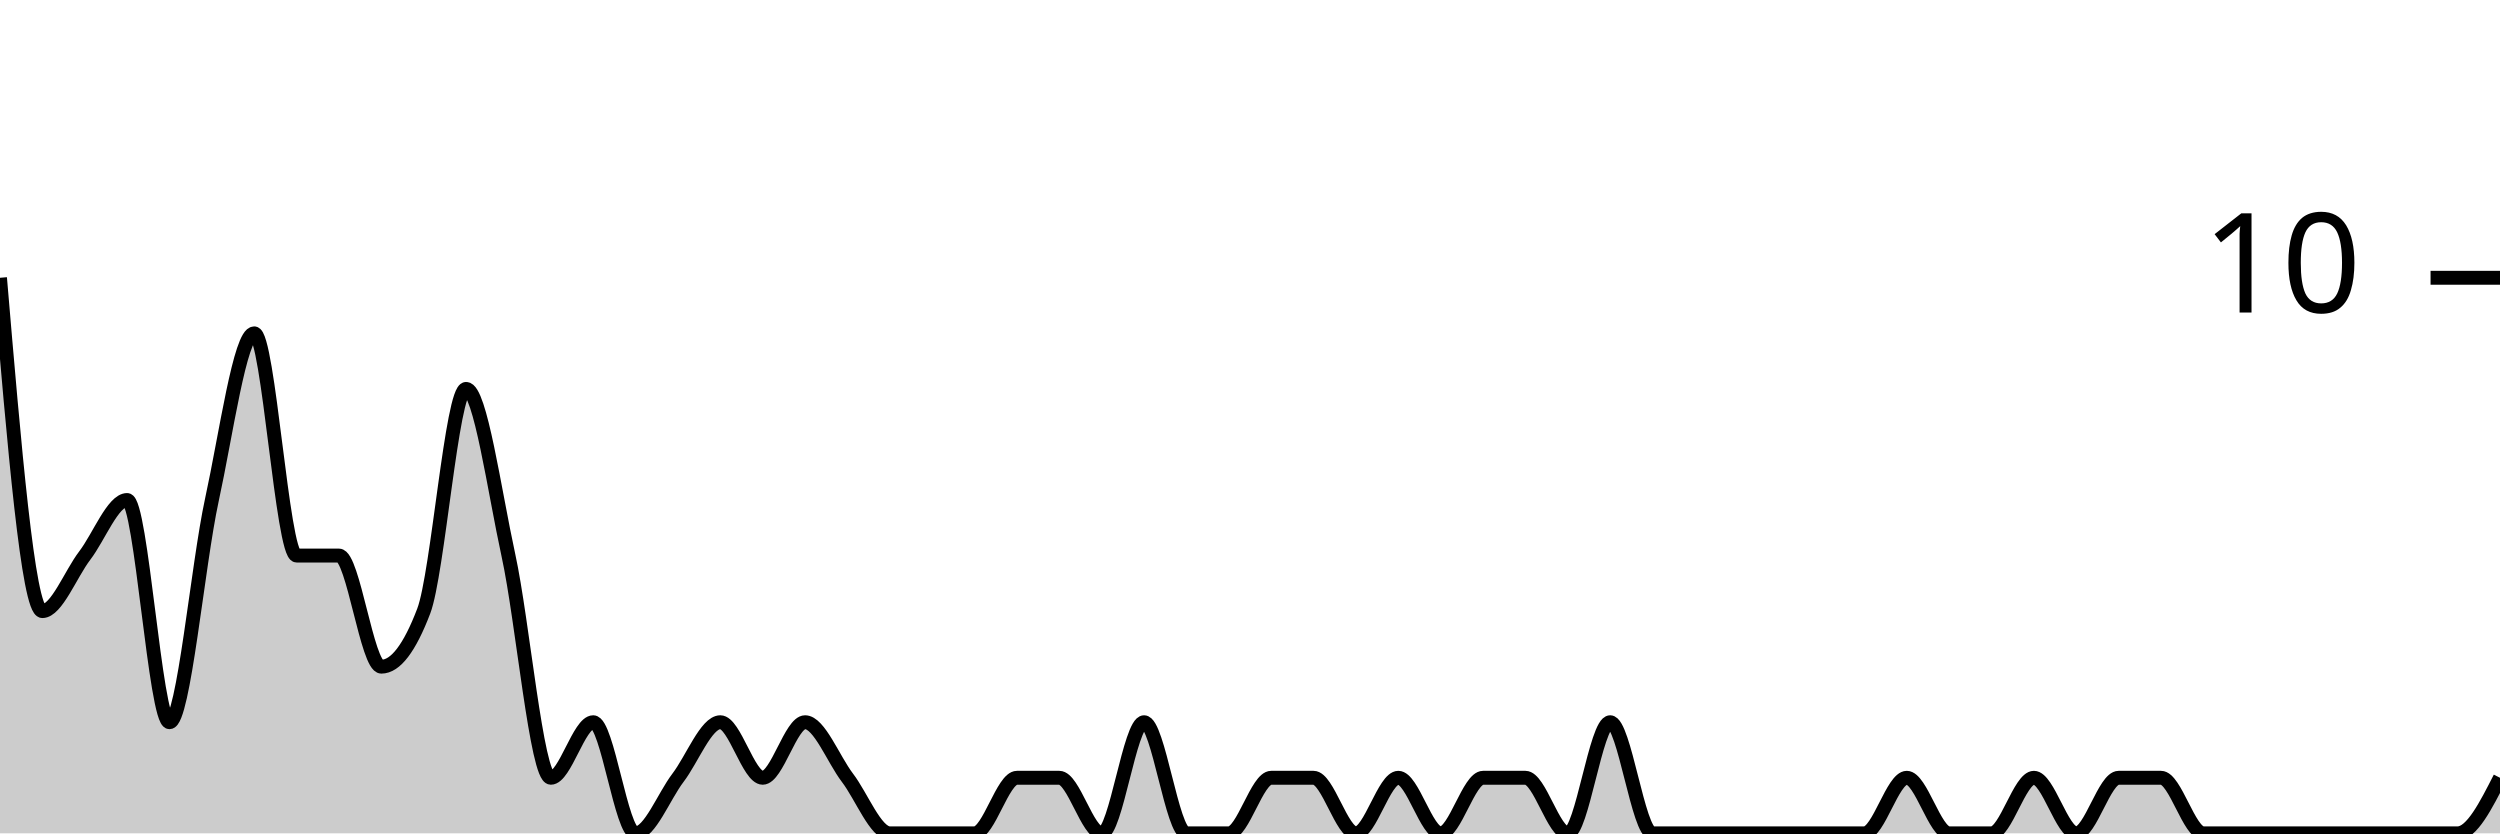
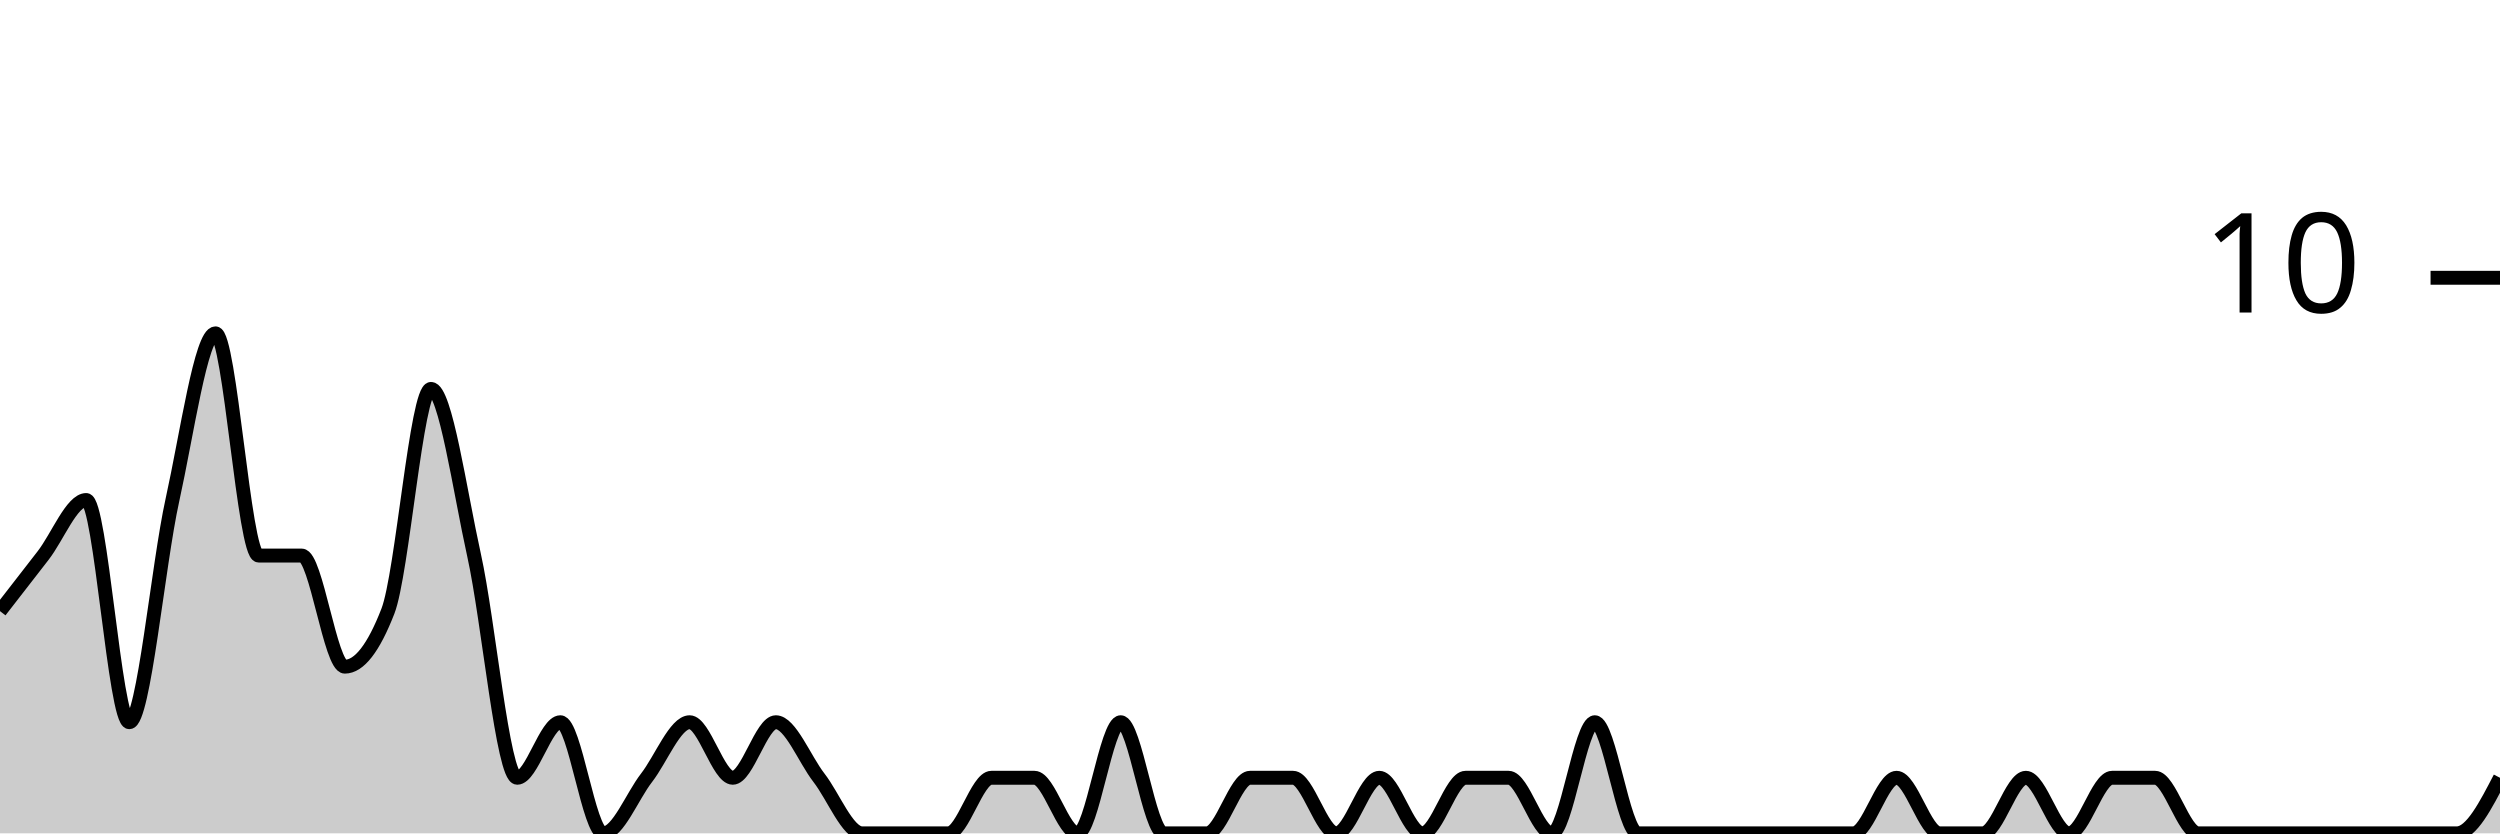
<svg xmlns="http://www.w3.org/2000/svg" viewBox="0 0 180 60">
  <g transform="translate(0,20)">
-     <path class="area" fill="rgba(0, 0, 0, 0.2)" d="M0,0C1.017,12,2.034,24,3.051,24C4.068,24,5.085,21.333,6.102,20C7.119,18.667,8.136,16,9.153,16C10.169,16,11.186,32,12.203,32C13.22,32,14.237,20.667,15.254,16C16.271,11.333,17.288,4,18.305,4C19.322,4,20.339,20,21.356,20C22.373,20,23.39,20,24.407,20C25.424,20,26.441,28,27.458,28C28.475,28,29.492,26.667,30.508,24C31.525,21.333,32.542,8,33.559,8C34.576,8,35.593,15.333,36.61,20C37.627,24.667,38.644,36,39.661,36C40.678,36,41.695,32,42.712,32C43.729,32,44.746,40,45.763,40C46.78,40,47.797,37.333,48.814,36C49.831,34.667,50.847,32,51.864,32C52.881,32,53.898,36,54.915,36C55.932,36,56.949,32,57.966,32C58.983,32,60,34.667,61.017,36C62.034,37.333,63.051,40,64.068,40C65.085,40,66.102,40,67.119,40C68.136,40,69.153,40,70.169,40C71.186,40,72.203,36,73.22,36C74.237,36,75.254,36,76.271,36C77.288,36,78.305,40,79.322,40C80.339,40,81.356,32,82.373,32C83.39,32,84.407,40,85.424,40C86.441,40,87.458,40,88.475,40C89.492,40,90.508,36,91.525,36C92.542,36,93.559,36,94.576,36C95.593,36,96.61,40,97.627,40C98.644,40,99.661,36,100.678,36C101.695,36,102.712,40,103.729,40C104.746,40,105.763,36,106.78,36C107.797,36,108.814,36,109.831,36C110.847,36,111.864,40,112.881,40C113.898,40,114.915,32,115.932,32C116.949,32,117.966,40,118.983,40C120,40,121.017,40,122.034,40C123.051,40,124.068,40,125.085,40C126.102,40,127.119,40,128.136,40C129.153,40,130.169,40,131.186,40C132.203,40,133.22,40,134.237,40C135.254,40,136.271,36,137.288,36C138.305,36,139.322,40,140.339,40C141.356,40,142.373,40,143.39,40C144.407,40,145.424,36,146.441,36C147.458,36,148.475,40,149.492,40C150.508,40,151.525,36,152.542,36C153.559,36,154.576,36,155.593,36C156.61,36,157.627,40,158.644,40C159.661,40,160.678,40,161.695,40C162.712,40,163.729,40,164.746,40C165.763,40,166.78,40,167.797,40C168.814,40,169.831,40,170.847,40C171.864,40,172.881,40,173.898,40C174.915,40,175.932,40,176.949,40C177.966,40,178.983,38,180,36L180,40C178.983,40,177.966,40,176.949,40C175.932,40,174.915,40,173.898,40C172.881,40,171.864,40,170.847,40C169.831,40,168.814,40,167.797,40C166.78,40,165.763,40,164.746,40C163.729,40,162.712,40,161.695,40C160.678,40,159.661,40,158.644,40C157.627,40,156.61,40,155.593,40C154.576,40,153.559,40,152.542,40C151.525,40,150.508,40,149.492,40C148.475,40,147.458,40,146.441,40C145.424,40,144.407,40,143.39,40C142.373,40,141.356,40,140.339,40C139.322,40,138.305,40,137.288,40C136.271,40,135.254,40,134.237,40C133.22,40,132.203,40,131.186,40C130.169,40,129.153,40,128.136,40C127.119,40,126.102,40,125.085,40C124.068,40,123.051,40,122.034,40C121.017,40,120,40,118.983,40C117.966,40,116.949,40,115.932,40C114.915,40,113.898,40,112.881,40C111.864,40,110.847,40,109.831,40C108.814,40,107.797,40,106.78,40C105.763,40,104.746,40,103.729,40C102.712,40,101.695,40,100.678,40C99.661,40,98.644,40,97.627,40C96.61,40,95.593,40,94.576,40C93.559,40,92.542,40,91.525,40C90.508,40,89.492,40,88.475,40C87.458,40,86.441,40,85.424,40C84.407,40,83.39,40,82.373,40C81.356,40,80.339,40,79.322,40C78.305,40,77.288,40,76.271,40C75.254,40,74.237,40,73.22,40C72.203,40,71.186,40,70.169,40C69.153,40,68.136,40,67.119,40C66.102,40,65.085,40,64.068,40C63.051,40,62.034,40,61.017,40C60,40,58.983,40,57.966,40C56.949,40,55.932,40,54.915,40C53.898,40,52.881,40,51.864,40C50.847,40,49.831,40,48.814,40C47.797,40,46.78,40,45.763,40C44.746,40,43.729,40,42.712,40C41.695,40,40.678,40,39.661,40C38.644,40,37.627,40,36.61,40C35.593,40,34.576,40,33.559,40C32.542,40,31.525,40,30.508,40C29.492,40,28.475,40,27.458,40C26.441,40,25.424,40,24.407,40C23.39,40,22.373,40,21.356,40C20.339,40,19.322,40,18.305,40C17.288,40,16.271,40,15.254,40C14.237,40,13.22,40,12.203,40C11.186,40,10.169,40,9.153,40C8.136,40,7.119,40,6.102,40C5.085,40,4.068,40,3.051,40C2.034,40,1.017,40,0,40Z" />
-     <path class="line" stroke="black" fill="none" d="M0,0C1.017,12,2.034,24,3.051,24C4.068,24,5.085,21.333,6.102,20C7.119,18.667,8.136,16,9.153,16C10.169,16,11.186,32,12.203,32C13.22,32,14.237,20.667,15.254,16C16.271,11.333,17.288,4,18.305,4C19.322,4,20.339,20,21.356,20C22.373,20,23.39,20,24.407,20C25.424,20,26.441,28,27.458,28C28.475,28,29.492,26.667,30.508,24C31.525,21.333,32.542,8,33.559,8C34.576,8,35.593,15.333,36.61,20C37.627,24.667,38.644,36,39.661,36C40.678,36,41.695,32,42.712,32C43.729,32,44.746,40,45.763,40C46.78,40,47.797,37.333,48.814,36C49.831,34.667,50.847,32,51.864,32C52.881,32,53.898,36,54.915,36C55.932,36,56.949,32,57.966,32C58.983,32,60,34.667,61.017,36C62.034,37.333,63.051,40,64.068,40C65.085,40,66.102,40,67.119,40C68.136,40,69.153,40,70.169,40C71.186,40,72.203,36,73.22,36C74.237,36,75.254,36,76.271,36C77.288,36,78.305,40,79.322,40C80.339,40,81.356,32,82.373,32C83.39,32,84.407,40,85.424,40C86.441,40,87.458,40,88.475,40C89.492,40,90.508,36,91.525,36C92.542,36,93.559,36,94.576,36C95.593,36,96.61,40,97.627,40C98.644,40,99.661,36,100.678,36C101.695,36,102.712,40,103.729,40C104.746,40,105.763,36,106.78,36C107.797,36,108.814,36,109.831,36C110.847,36,111.864,40,112.881,40C113.898,40,114.915,32,115.932,32C116.949,32,117.966,40,118.983,40C120,40,121.017,40,122.034,40C123.051,40,124.068,40,125.085,40C126.102,40,127.119,40,128.136,40C129.153,40,130.169,40,131.186,40C132.203,40,133.22,40,134.237,40C135.254,40,136.271,36,137.288,36C138.305,36,139.322,40,140.339,40C141.356,40,142.373,40,143.39,40C144.407,40,145.424,36,146.441,36C147.458,36,148.475,40,149.492,40C150.508,40,151.525,36,152.542,36C153.559,36,154.576,36,155.593,36C156.61,36,157.627,40,158.644,40C159.661,40,160.678,40,161.695,40C162.712,40,163.729,40,164.746,40C165.763,40,166.78,40,167.797,40C168.814,40,169.831,40,170.847,40C171.864,40,172.881,40,173.898,40C174.915,40,175.932,40,176.949,40C177.966,40,178.983,38,180,36" />
+     <path class="area" fill="rgba(0, 0, 0, 0.2)" d="M0,24C1.034,22.667,2.069,21.333,3.103,20C4.138,18.667,5.172,16,6.207,16C7.241,16,8.276,32,9.31,32C10.345,32,11.379,20.667,12.414,16C13.448,11.333,14.483,4,15.517,4C16.552,4,17.586,20,18.621,20C19.655,20,20.69,20,21.724,20C22.759,20,23.793,28,24.828,28C25.862,28,26.897,26.667,27.931,24C28.966,21.333,30,8,31.034,8C32.069,8,33.103,15.333,34.138,20C35.172,24.667,36.207,36,37.241,36C38.276,36,39.31,32,40.345,32C41.379,32,42.414,40,43.448,40C44.483,40,45.517,37.333,46.552,36C47.586,34.667,48.621,32,49.655,32C50.69,32,51.724,36,52.759,36C53.793,36,54.828,32,55.862,32C56.897,32,57.931,34.667,58.966,36C60,37.333,61.034,40,62.069,40C63.103,40,64.138,40,65.172,40C66.207,40,67.241,40,68.276,40C69.31,40,70.345,36,71.379,36C72.414,36,73.448,36,74.483,36C75.517,36,76.552,40,77.586,40C78.621,40,79.655,32,80.69,32C81.724,32,82.759,40,83.793,40C84.828,40,85.862,40,86.897,40C87.931,40,88.966,36,90,36C91.034,36,92.069,36,93.103,36C94.138,36,95.172,40,96.207,40C97.241,40,98.276,36,99.31,36C100.345,36,101.379,40,102.414,40C103.448,40,104.483,36,105.517,36C106.552,36,107.586,36,108.621,36C109.655,36,110.69,40,111.724,40C112.759,40,113.793,32,114.828,32C115.862,32,116.897,40,117.931,40C118.966,40,120,40,121.034,40C122.069,40,123.103,40,124.138,40C125.172,40,126.207,40,127.241,40C128.276,40,129.31,40,130.345,40C131.379,40,132.414,40,133.448,40C134.483,40,135.517,36,136.552,36C137.586,36,138.621,40,139.655,40C140.69,40,141.724,40,142.759,40C143.793,40,144.828,36,145.862,36C146.897,36,147.931,40,148.966,40C150,40,151.034,36,152.069,36C153.103,36,154.138,36,155.172,36C156.207,36,157.241,40,158.276,40C159.31,40,160.345,40,161.379,40C162.414,40,163.448,40,164.483,40C165.517,40,166.552,40,167.586,40C168.621,40,169.655,40,170.69,40C171.724,40,172.759,40,173.793,40C174.828,40,175.862,40,176.897,40C177.931,40,178.966,38,180,36L180,40C178.966,40,177.931,40,176.897,40C175.862,40,174.828,40,173.793,40C172.759,40,171.724,40,170.69,40C169.655,40,168.621,40,167.586,40C166.552,40,165.517,40,164.483,40C163.448,40,162.414,40,161.379,40C160.345,40,159.31,40,158.276,40C157.241,40,156.207,40,155.172,40C154.138,40,153.103,40,152.069,40C151.034,40,150,40,148.966,40C147.931,40,146.897,40,145.862,40C144.828,40,143.793,40,142.759,40C141.724,40,140.69,40,139.655,40C138.621,40,137.586,40,136.552,40C135.517,40,134.483,40,133.448,40C132.414,40,131.379,40,130.345,40C129.31,40,128.276,40,127.241,40C126.207,40,125.172,40,124.138,40C123.103,40,122.069,40,121.034,40C120,40,118.966,40,117.931,40C116.897,40,115.862,40,114.828,40C113.793,40,112.759,40,111.724,40C110.69,40,109.655,40,108.621,40C107.586,40,106.552,40,105.517,40C104.483,40,103.448,40,102.414,40C101.379,40,100.345,40,99.31,40C98.276,40,97.241,40,96.207,40C95.172,40,94.138,40,93.103,40C92.069,40,91.034,40,90,40C88.966,40,87.931,40,86.897,40C85.862,40,84.828,40,83.793,40C82.759,40,81.724,40,80.69,40C79.655,40,78.621,40,77.586,40C76.552,40,75.517,40,74.483,40C73.448,40,72.414,40,71.379,40C70.345,40,69.31,40,68.276,40C67.241,40,66.207,40,65.172,40C64.138,40,63.103,40,62.069,40C61.034,40,60,40,58.966,40C57.931,40,56.897,40,55.862,40C54.828,40,53.793,40,52.759,40C51.724,40,50.69,40,49.655,40C48.621,40,47.586,40,46.552,40C45.517,40,44.483,40,43.448,40C42.414,40,41.379,40,40.345,40C39.31,40,38.276,40,37.241,40C36.207,40,35.172,40,34.138,40C33.103,40,32.069,40,31.034,40C30,40,28.966,40,27.931,40C26.897,40,25.862,40,24.828,40C23.793,40,22.759,40,21.724,40C20.69,40,19.655,40,18.621,40C17.586,40,16.552,40,15.517,40C14.483,40,13.448,40,12.414,40C11.379,40,10.345,40,9.31,40C8.276,40,7.241,40,6.207,40C5.172,40,4.138,40,3.103,40C2.069,40,1.034,40,0,40Z" />
+     <path class="line" stroke="black" fill="none" d="M0,24C1.034,22.667,2.069,21.333,3.103,20C4.138,18.667,5.172,16,6.207,16C7.241,16,8.276,32,9.31,32C10.345,32,11.379,20.667,12.414,16C13.448,11.333,14.483,4,15.517,4C16.552,4,17.586,20,18.621,20C19.655,20,20.69,20,21.724,20C22.759,20,23.793,28,24.828,28C25.862,28,26.897,26.667,27.931,24C28.966,21.333,30,8,31.034,8C32.069,8,33.103,15.333,34.138,20C35.172,24.667,36.207,36,37.241,36C38.276,36,39.31,32,40.345,32C41.379,32,42.414,40,43.448,40C44.483,40,45.517,37.333,46.552,36C47.586,34.667,48.621,32,49.655,32C50.69,32,51.724,36,52.759,36C53.793,36,54.828,32,55.862,32C56.897,32,57.931,34.667,58.966,36C60,37.333,61.034,40,62.069,40C63.103,40,64.138,40,65.172,40C66.207,40,67.241,40,68.276,40C69.31,40,70.345,36,71.379,36C72.414,36,73.448,36,74.483,36C75.517,36,76.552,40,77.586,40C78.621,40,79.655,32,80.69,32C81.724,32,82.759,40,83.793,40C84.828,40,85.862,40,86.897,40C87.931,40,88.966,36,90,36C91.034,36,92.069,36,93.103,36C94.138,36,95.172,40,96.207,40C97.241,40,98.276,36,99.31,36C100.345,36,101.379,40,102.414,40C103.448,40,104.483,36,105.517,36C106.552,36,107.586,36,108.621,36C109.655,36,110.69,40,111.724,40C112.759,40,113.793,32,114.828,32C115.862,32,116.897,40,117.931,40C118.966,40,120,40,121.034,40C122.069,40,123.103,40,124.138,40C125.172,40,126.207,40,127.241,40C128.276,40,129.31,40,130.345,40C131.379,40,132.414,40,133.448,40C134.483,40,135.517,36,136.552,36C137.586,36,138.621,40,139.655,40C140.69,40,141.724,40,142.759,40C143.793,40,144.828,36,145.862,36C146.897,36,147.931,40,148.966,40C150,40,151.034,36,152.069,36C153.103,36,154.138,36,155.172,36C156.207,36,157.241,40,158.276,40C159.31,40,160.345,40,161.379,40C162.414,40,163.448,40,164.483,40C165.517,40,166.552,40,167.586,40C168.621,40,169.655,40,170.69,40C171.724,40,172.759,40,173.793,40C174.828,40,175.862,40,176.897,40C177.931,40,178.966,38,180,36" />
    <path class="axis-ceiling" stroke-width="1" stroke="black" fill="none" d="M175,0L180,0" />
    <text class="axis-ceiling-label" font-family="sans-serif" text-anchor="end" font-size="10px" x="170" y="2.5">10</text>
  </g>
</svg>
